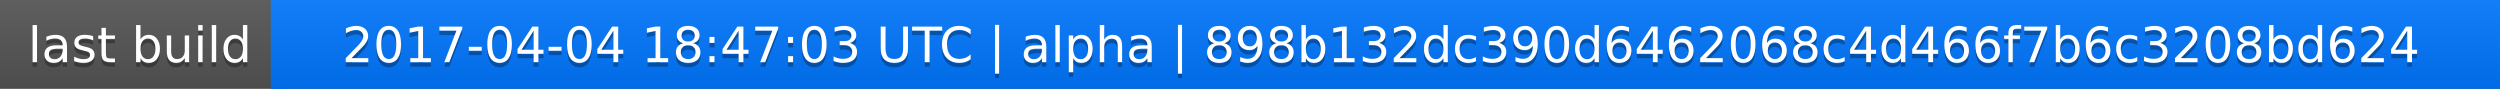
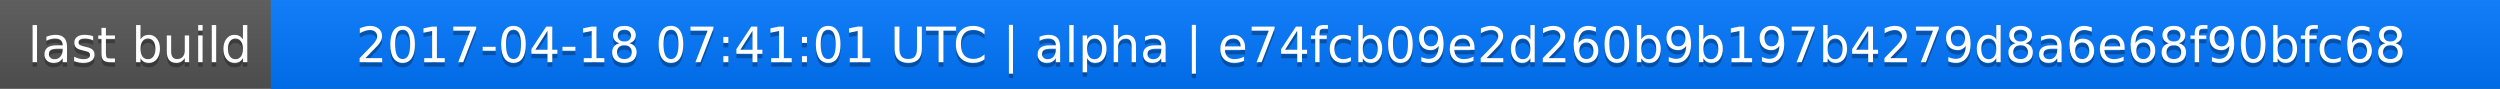
<svg xmlns="http://www.w3.org/2000/svg" width="563" height="20">
  <linearGradient id="a" x2="0" y2="100%">
    <stop offset="0" stop-color="#bbb" stop-opacity=".1" />
    <stop offset="1" stop-opacity=".1" />
  </linearGradient>
  <rect rx="0" width="563" height="20" fill="#555" />
  <rect rx="0" x="61" width="502" height="20" fill="#07f" />
  <path fill="#07f" d="M61 0h4v20h-4z" />
  <rect rx="0" width="563" height="20" fill="url(#a)" />
  <g fill="#fff" text-anchor="middle" font-family="DejaVu Sans,Verdana,Geneva,sans-serif" font-size="11">
    <text x="31.5" y="15" fill="#010101" fill-opacity=".3">last build</text>
    <text x="31.5" y="14">last build</text>
-     <text x="311" y="15" fill="#010101" fill-opacity=".3">2017-04-04 18:47:03 UTC | alpha | 898b132dc390d6462068c4d466f7b6c3208bd624</text>
-     <text x="311" y="14">2017-04-04 18:47:03 UTC | alpha | 898b132dc390d6462068c4d466f7b6c3208bd624</text>
+     <text x="311" y="15" fill="#010101" fill-opacity=".3">2017-04-18 07:41:01 UTC | alpha | e74fcb09e2d260b9b197b4279d8a6e68f90bfc68</text>
+     <text x="311" y="14">2017-04-18 07:41:01 UTC | alpha | e74fcb09e2d260b9b197b4279d8a6e68f90bfc68</text>
  </g>
</svg>
